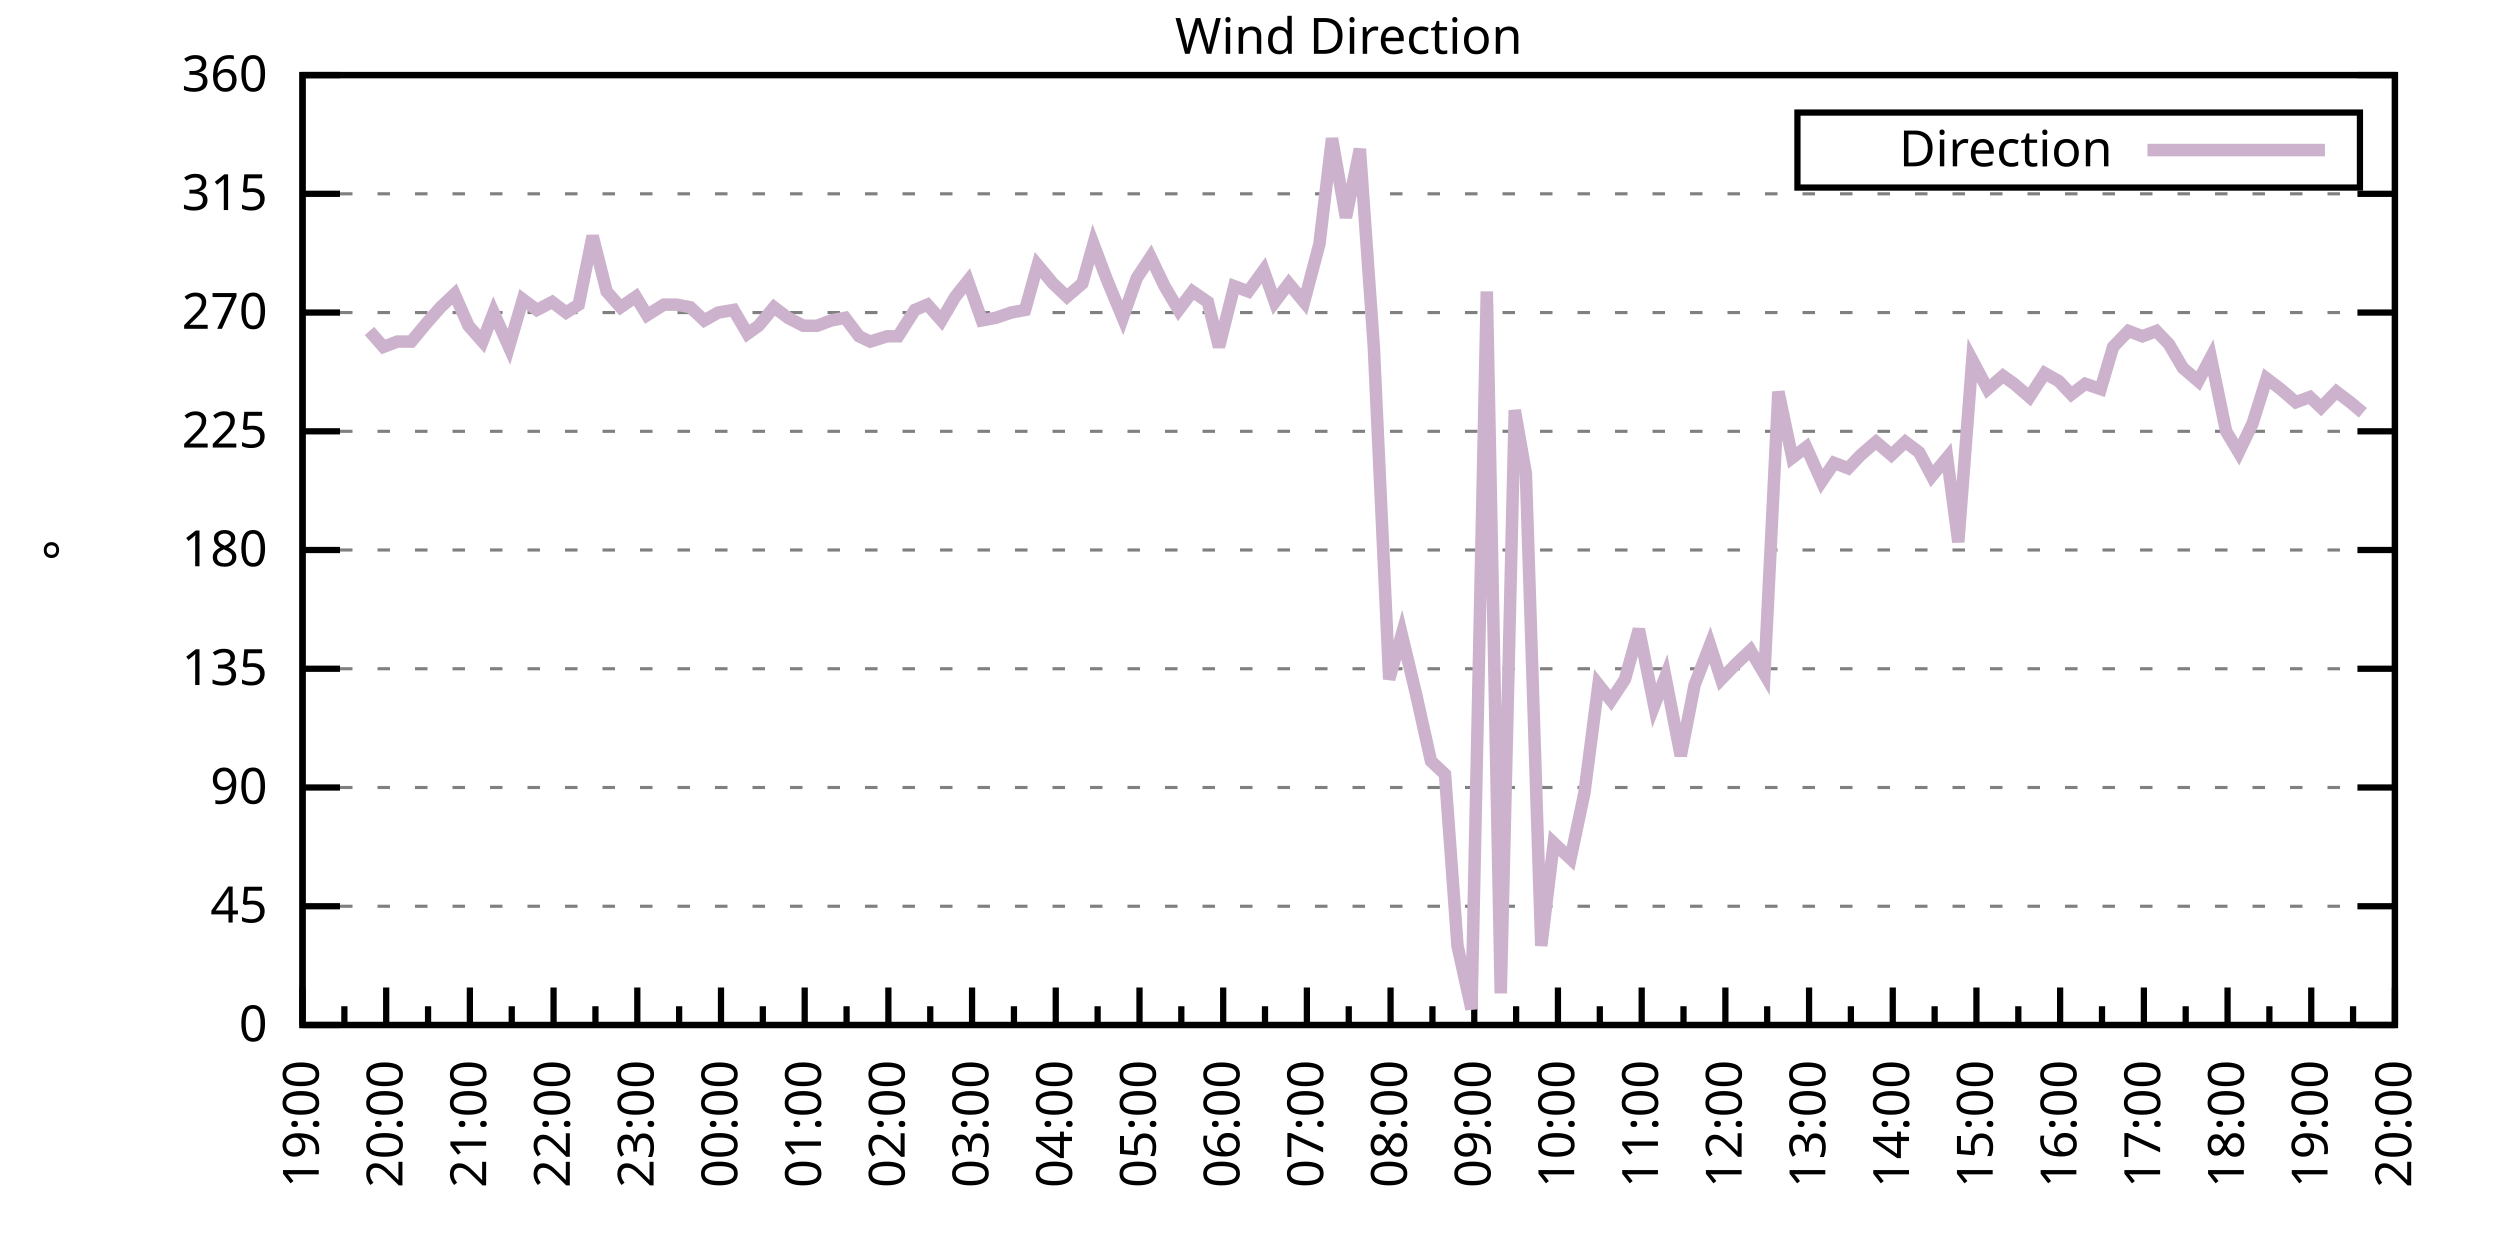
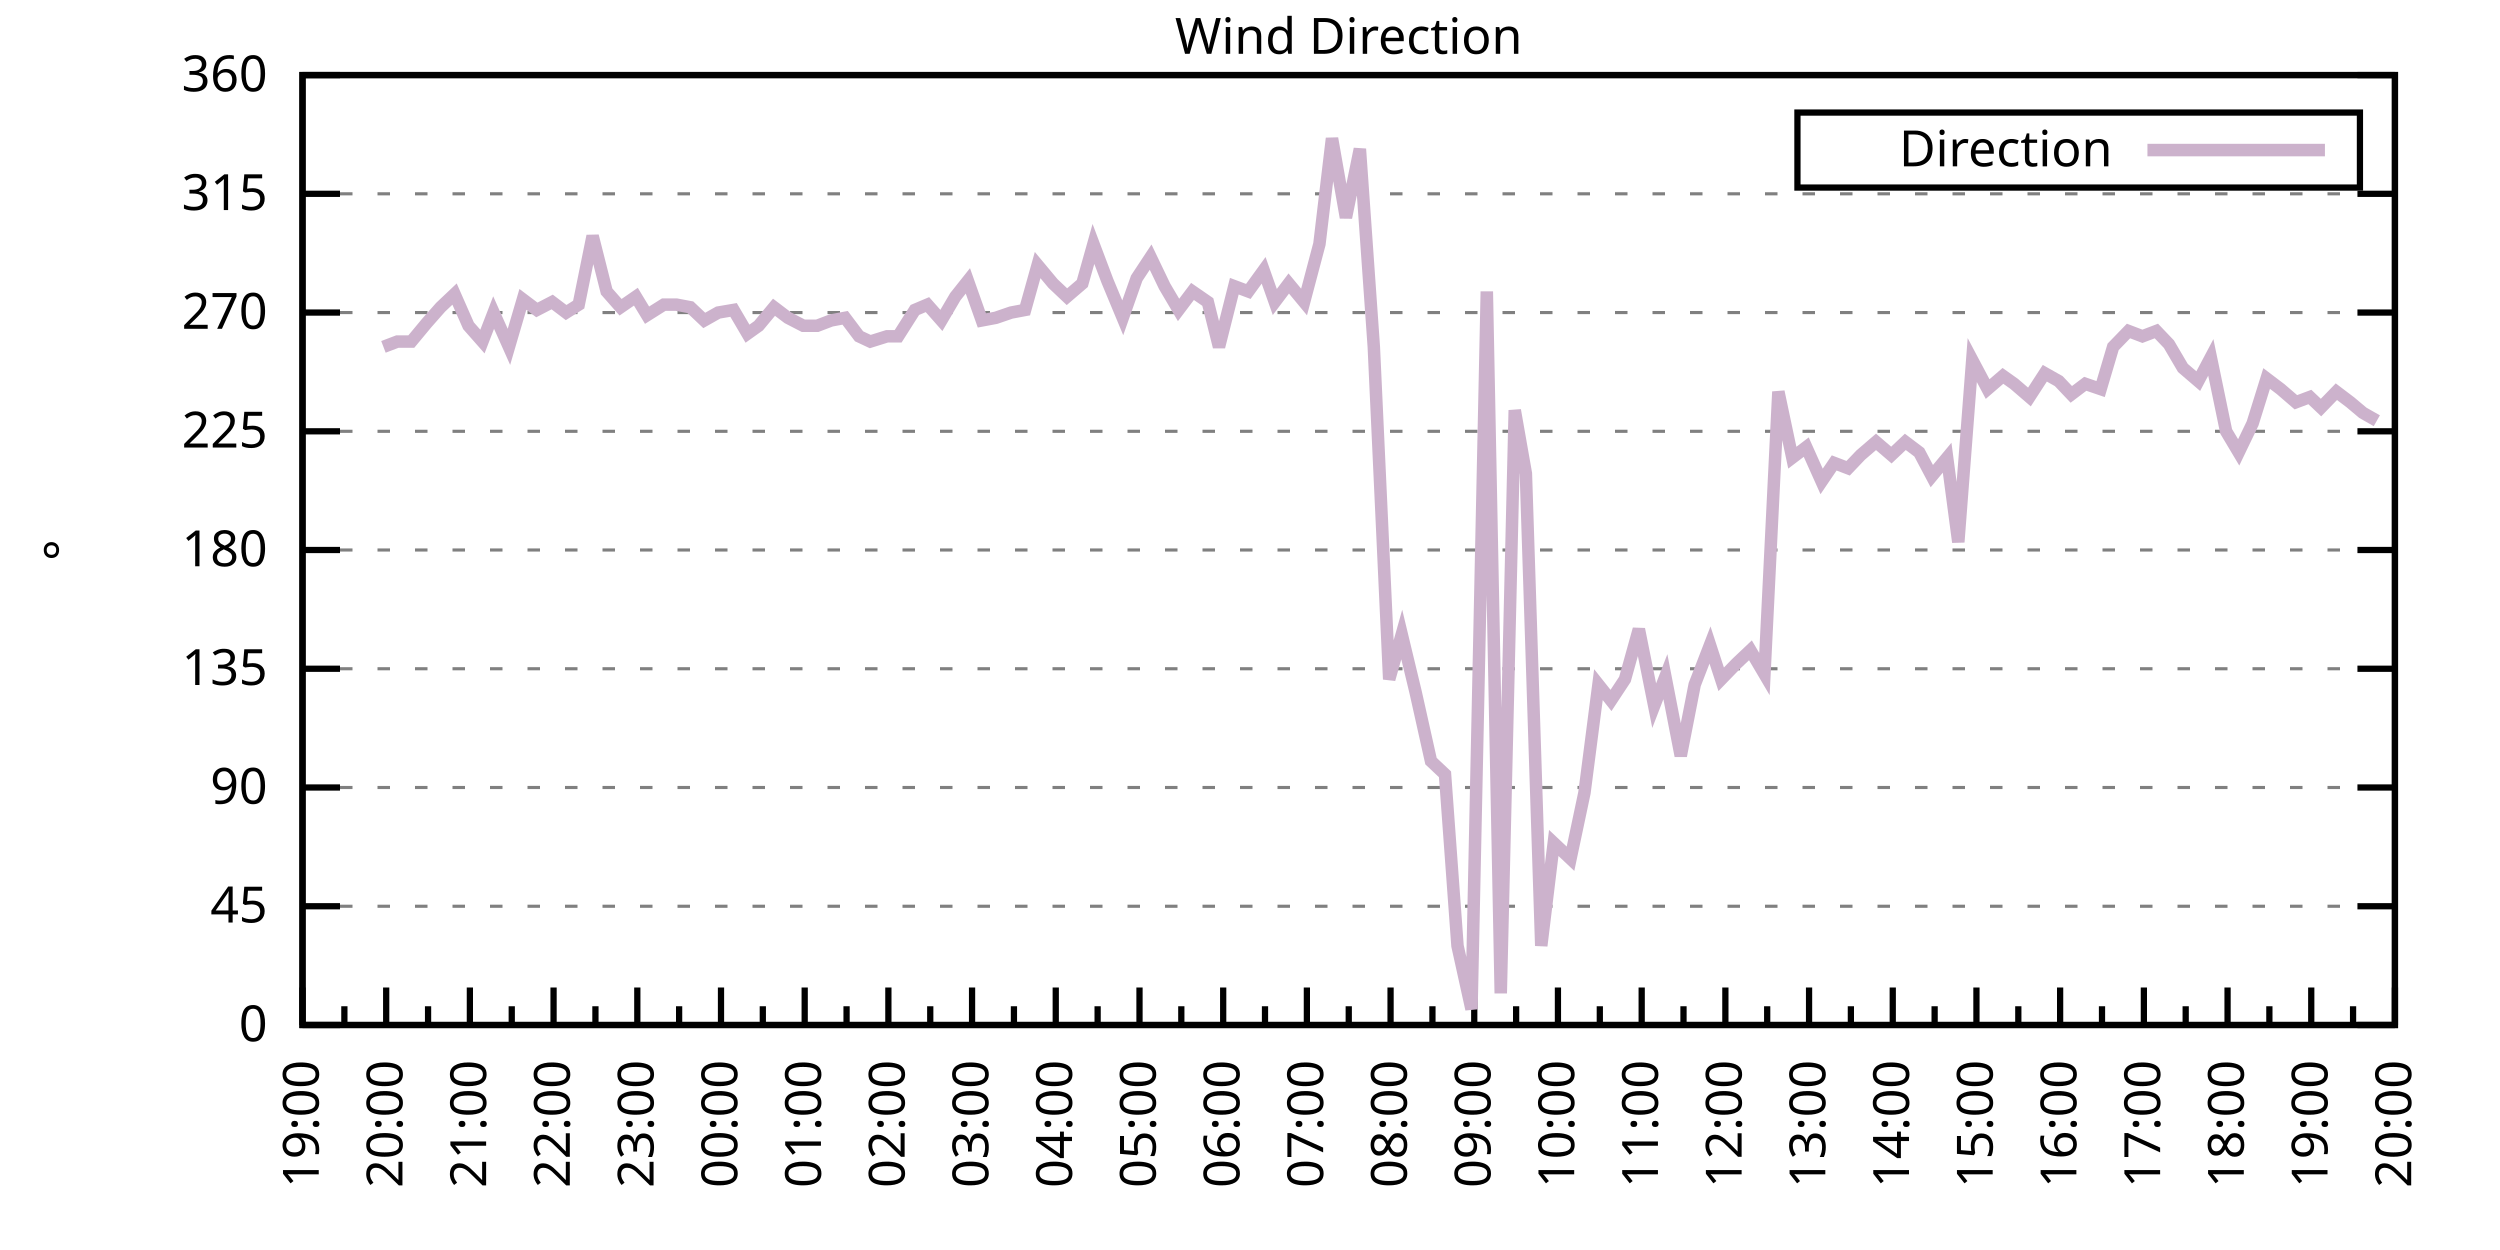
<svg xmlns="http://www.w3.org/2000/svg" xmlns:xlink="http://www.w3.org/1999/xlink" width="400" height="200" viewBox="0 0 400 200">
  <g id="gnuplot_canvas">
    <rect x="0" y="0" width="400" height="200" fill="none" />
    <defs>
      <circle id="gpDot" r="0.5" stroke-width="0.5" stroke="currentColor" />
      <path id="gpPt0" stroke-width="0.333" stroke="currentColor" d="M-1,0 h2 M0,-1 v2" />
      <path id="gpPt1" stroke-width="0.333" stroke="currentColor" d="M-1,-1 L1,1 M1,-1 L-1,1" />
      <path id="gpPt2" stroke-width="0.333" stroke="currentColor" d="M-1,0 L1,0 M0,-1 L0,1 M-1,-1 L1,1 M-1,1 L1,-1" />
      <rect id="gpPt3" stroke-width="0.333" stroke="currentColor" x="-1" y="-1" width="2" height="2" />
      <rect id="gpPt4" stroke-width="0.333" stroke="currentColor" fill="currentColor" x="-1" y="-1" width="2" height="2" />
      <circle id="gpPt5" stroke-width="0.333" stroke="currentColor" cx="0" cy="0" r="1" />
      <use xlink:href="#gpPt5" id="gpPt6" fill="currentColor" stroke="none" />
      <path id="gpPt7" stroke-width="0.333" stroke="currentColor" d="M0,-1.33 L-1.33,0.67 L1.33,0.67 z" />
      <use xlink:href="#gpPt7" id="gpPt8" fill="currentColor" stroke="none" />
      <use xlink:href="#gpPt7" id="gpPt9" stroke="currentColor" transform="rotate(180)" />
      <use xlink:href="#gpPt9" id="gpPt10" fill="currentColor" stroke="none" />
      <use xlink:href="#gpPt3" id="gpPt11" stroke="currentColor" transform="rotate(45)" />
      <use xlink:href="#gpPt11" id="gpPt12" fill="currentColor" stroke="none" />
      <path id="gpPt13" stroke-width="0.333" stroke="currentColor" d="M0,1.330 L1.265,0.411 L0.782,-1.067 L-0.782,-1.076 L-1.265,0.411 z" />
      <use xlink:href="#gpPt13" id="gpPt14" fill="currentColor" stroke="none" />
      <filter id="textbox" filterUnits="objectBoundingBox" x="0" y="0" height="1" width="1">
        <feFlood flood-color="white" flood-opacity="1" result="bgnd" />
        <feComposite in="SourceGraphic" in2="bgnd" operator="atop" />
      </filter>
      <filter id="greybox" filterUnits="objectBoundingBox" x="0" y="0" height="1" width="1">
        <feFlood flood-color="lightgrey" flood-opacity="1" result="grey" />
        <feComposite in="SourceGraphic" in2="grey" operator="atop" />
      </filter>
    </defs>
    <g fill="none" color="white" stroke="currentColor" stroke-width="1.00" stroke-linecap="butt" stroke-linejoin="miter">
</g>
    <g fill="none" color="black" stroke="currentColor" stroke-width="1.00" stroke-linecap="butt" stroke-linejoin="miter">
      <g stroke="none" shape-rendering="crispEdges">
        <polygon fill="rgb(255, 255, 255)" points="48.40,164.00 383.18,164.00 383.18,12.02 48.40,12.02 " />
      </g>
    </g>
    <g fill="none" color="black" stroke="currentColor" stroke-width="1.00" stroke-linecap="butt" stroke-linejoin="miter">
</g>
    <g fill="none" color="black" stroke="black" stroke-width="0.50" stroke-linecap="butt" stroke-linejoin="miter">
</g>
    <g fill="none" color="gray" stroke="currentColor" stroke-width="0.50" stroke-linecap="butt" stroke-linejoin="miter">
      <path stroke="gray" stroke-dasharray="2,4" class="gridline" d="M48.40,164.00 L383.19,164.00  " />
    </g>
    <g fill="none" color="gray" stroke="gray" stroke-width="1.00" stroke-linecap="butt" stroke-linejoin="miter">
</g>
    <g fill="none" color="black" stroke="currentColor" stroke-width="1.00" stroke-linecap="butt" stroke-linejoin="miter">
      <path stroke="black" d="M48.40,164.00 L54.40,164.00 M383.19,164.00 L377.19,164.00  " />
      <g transform="translate(42.80,166.60)" stroke="none" fill="black" font-family="Sans" font-size="8.00" text-anchor="end">
        <text>
          <tspan font-family="Sans"> 0</tspan>
        </text>
      </g>
    </g>
    <g fill="none" color="black" stroke="currentColor" stroke-width="1.00" stroke-linecap="butt" stroke-linejoin="miter">
</g>
    <g fill="none" color="black" stroke="black" stroke-width="0.50" stroke-linecap="butt" stroke-linejoin="miter">
</g>
    <g fill="none" color="gray" stroke="currentColor" stroke-width="0.50" stroke-linecap="butt" stroke-linejoin="miter">
      <path stroke="gray" stroke-dasharray="2,4" class="gridline" d="M48.40,145.00 L383.19,145.00  " />
    </g>
    <g fill="none" color="gray" stroke="gray" stroke-width="1.00" stroke-linecap="butt" stroke-linejoin="miter">
</g>
    <g fill="none" color="black" stroke="currentColor" stroke-width="1.00" stroke-linecap="butt" stroke-linejoin="miter">
      <path stroke="black" d="M48.40,145.00 L54.40,145.00 M383.19,145.00 L377.19,145.00  " />
      <g transform="translate(42.80,147.60)" stroke="none" fill="black" font-family="Sans" font-size="8.00" text-anchor="end">
        <text>
          <tspan font-family="Sans"> 45</tspan>
        </text>
      </g>
    </g>
    <g fill="none" color="black" stroke="currentColor" stroke-width="1.00" stroke-linecap="butt" stroke-linejoin="miter">
</g>
    <g fill="none" color="black" stroke="black" stroke-width="0.50" stroke-linecap="butt" stroke-linejoin="miter">
</g>
    <g fill="none" color="gray" stroke="currentColor" stroke-width="0.50" stroke-linecap="butt" stroke-linejoin="miter">
      <path stroke="gray" stroke-dasharray="2,4" class="gridline" d="M48.40,126.00 L383.19,126.00  " />
    </g>
    <g fill="none" color="gray" stroke="gray" stroke-width="1.00" stroke-linecap="butt" stroke-linejoin="miter">
</g>
    <g fill="none" color="black" stroke="currentColor" stroke-width="1.00" stroke-linecap="butt" stroke-linejoin="miter">
      <path stroke="black" d="M48.40,126.00 L54.40,126.00 M383.19,126.00 L377.19,126.00  " />
      <g transform="translate(42.80,128.60)" stroke="none" fill="black" font-family="Sans" font-size="8.00" text-anchor="end">
        <text>
          <tspan font-family="Sans"> 90</tspan>
        </text>
      </g>
    </g>
    <g fill="none" color="black" stroke="currentColor" stroke-width="1.00" stroke-linecap="butt" stroke-linejoin="miter">
</g>
    <g fill="none" color="black" stroke="black" stroke-width="0.50" stroke-linecap="butt" stroke-linejoin="miter">
</g>
    <g fill="none" color="gray" stroke="currentColor" stroke-width="0.50" stroke-linecap="butt" stroke-linejoin="miter">
      <path stroke="gray" stroke-dasharray="2,4" class="gridline" d="M48.40,107.00 L383.19,107.00  " />
    </g>
    <g fill="none" color="gray" stroke="gray" stroke-width="1.00" stroke-linecap="butt" stroke-linejoin="miter">
</g>
    <g fill="none" color="black" stroke="currentColor" stroke-width="1.00" stroke-linecap="butt" stroke-linejoin="miter">
      <path stroke="black" d="M48.40,107.00 L54.40,107.00 M383.19,107.00 L377.19,107.00  " />
      <g transform="translate(42.80,109.60)" stroke="none" fill="black" font-family="Sans" font-size="8.00" text-anchor="end">
        <text>
          <tspan font-family="Sans"> 135</tspan>
        </text>
      </g>
    </g>
    <g fill="none" color="black" stroke="currentColor" stroke-width="1.00" stroke-linecap="butt" stroke-linejoin="miter">
</g>
    <g fill="none" color="black" stroke="black" stroke-width="0.50" stroke-linecap="butt" stroke-linejoin="miter">
</g>
    <g fill="none" color="gray" stroke="currentColor" stroke-width="0.50" stroke-linecap="butt" stroke-linejoin="miter">
      <path stroke="gray" stroke-dasharray="2,4" class="gridline" d="M48.40,88.00 L383.19,88.00  " />
    </g>
    <g fill="none" color="gray" stroke="gray" stroke-width="1.00" stroke-linecap="butt" stroke-linejoin="miter">
</g>
    <g fill="none" color="black" stroke="currentColor" stroke-width="1.00" stroke-linecap="butt" stroke-linejoin="miter">
      <path stroke="black" d="M48.40,88.00 L54.40,88.00 M383.19,88.00 L377.19,88.00  " />
      <g transform="translate(42.80,90.60)" stroke="none" fill="black" font-family="Sans" font-size="8.00" text-anchor="end">
        <text>
          <tspan font-family="Sans"> 180</tspan>
        </text>
      </g>
    </g>
    <g fill="none" color="black" stroke="currentColor" stroke-width="1.00" stroke-linecap="butt" stroke-linejoin="miter">
</g>
    <g fill="none" color="black" stroke="black" stroke-width="0.50" stroke-linecap="butt" stroke-linejoin="miter">
</g>
    <g fill="none" color="gray" stroke="currentColor" stroke-width="0.50" stroke-linecap="butt" stroke-linejoin="miter">
      <path stroke="gray" stroke-dasharray="2,4" class="gridline" d="M48.40,69.01 L383.19,69.01  " />
    </g>
    <g fill="none" color="gray" stroke="gray" stroke-width="1.00" stroke-linecap="butt" stroke-linejoin="miter">
</g>
    <g fill="none" color="black" stroke="currentColor" stroke-width="1.00" stroke-linecap="butt" stroke-linejoin="miter">
      <path stroke="black" d="M48.40,69.01 L54.40,69.01 M383.19,69.01 L377.19,69.01  " />
      <g transform="translate(42.80,71.61)" stroke="none" fill="black" font-family="Sans" font-size="8.00" text-anchor="end">
        <text>
          <tspan font-family="Sans"> 225</tspan>
        </text>
      </g>
    </g>
    <g fill="none" color="black" stroke="currentColor" stroke-width="1.00" stroke-linecap="butt" stroke-linejoin="miter">
</g>
    <g fill="none" color="black" stroke="black" stroke-width="0.50" stroke-linecap="butt" stroke-linejoin="miter">
</g>
    <g fill="none" color="gray" stroke="currentColor" stroke-width="0.50" stroke-linecap="butt" stroke-linejoin="miter">
      <path stroke="gray" stroke-dasharray="2,4" class="gridline" d="M48.40,50.01 L383.19,50.01  " />
    </g>
    <g fill="none" color="gray" stroke="gray" stroke-width="1.00" stroke-linecap="butt" stroke-linejoin="miter">
</g>
    <g fill="none" color="black" stroke="currentColor" stroke-width="1.00" stroke-linecap="butt" stroke-linejoin="miter">
      <path stroke="black" d="M48.40,50.01 L54.40,50.01 M383.19,50.01 L377.19,50.01  " />
      <g transform="translate(42.80,52.61)" stroke="none" fill="black" font-family="Sans" font-size="8.00" text-anchor="end">
        <text>
          <tspan font-family="Sans"> 270</tspan>
        </text>
      </g>
    </g>
    <g fill="none" color="black" stroke="currentColor" stroke-width="1.00" stroke-linecap="butt" stroke-linejoin="miter">
</g>
    <g fill="none" color="black" stroke="black" stroke-width="0.50" stroke-linecap="butt" stroke-linejoin="miter">
</g>
    <g fill="none" color="gray" stroke="currentColor" stroke-width="0.50" stroke-linecap="butt" stroke-linejoin="miter">
      <path stroke="gray" stroke-dasharray="2,4" class="gridline" d="M48.40,31.01 L383.19,31.01  " />
    </g>
    <g fill="none" color="gray" stroke="gray" stroke-width="1.00" stroke-linecap="butt" stroke-linejoin="miter">
</g>
    <g fill="none" color="black" stroke="currentColor" stroke-width="1.00" stroke-linecap="butt" stroke-linejoin="miter">
      <path stroke="black" d="M48.40,31.01 L54.40,31.01 M383.19,31.01 L377.19,31.01  " />
      <g transform="translate(42.80,33.61)" stroke="none" fill="black" font-family="Sans" font-size="8.00" text-anchor="end">
        <text>
          <tspan font-family="Sans"> 315</tspan>
        </text>
      </g>
    </g>
    <g fill="none" color="black" stroke="currentColor" stroke-width="1.00" stroke-linecap="butt" stroke-linejoin="miter">
</g>
    <g fill="none" color="black" stroke="black" stroke-width="0.50" stroke-linecap="butt" stroke-linejoin="miter">
</g>
    <g fill="none" color="gray" stroke="currentColor" stroke-width="0.50" stroke-linecap="butt" stroke-linejoin="miter">
      <path stroke="gray" stroke-dasharray="2,4" class="gridline" d="M48.40,12.01 L383.19,12.01  " />
    </g>
    <g fill="none" color="gray" stroke="gray" stroke-width="1.00" stroke-linecap="butt" stroke-linejoin="miter">
</g>
    <g fill="none" color="black" stroke="currentColor" stroke-width="1.00" stroke-linecap="butt" stroke-linejoin="miter">
      <path stroke="black" d="M48.40,12.01 L54.40,12.01 M383.19,12.01 L377.19,12.01  " />
      <g transform="translate(42.80,14.61)" stroke="none" fill="black" font-family="Sans" font-size="8.00" text-anchor="end">
        <text>
          <tspan font-family="Sans"> 360</tspan>
        </text>
      </g>
    </g>
    <g fill="none" color="black" stroke="currentColor" stroke-width="1.00" stroke-linecap="butt" stroke-linejoin="miter">
      <path stroke="black" d="M48.40,164.00 L48.40,158.00  " />
      <g transform="translate(51.00,169.60) rotate(270)" stroke="none" fill="black" font-family="Sans" font-size="8.00" text-anchor="end">
        <text>
          <tspan font-family="Sans">19:00</tspan>
        </text>
      </g>
    </g>
    <g fill="none" color="black" stroke="currentColor" stroke-width="1.00" stroke-linecap="butt" stroke-linejoin="miter">
      <path stroke="black" d="M55.10,164.00 L55.10,161.00 M61.79,164.00 L61.79,158.00  " />
      <g transform="translate(64.39,169.60) rotate(270)" stroke="none" fill="black" font-family="Sans" font-size="8.00" text-anchor="end">
        <text>
          <tspan font-family="Sans">20:00</tspan>
        </text>
      </g>
    </g>
    <g fill="none" color="black" stroke="currentColor" stroke-width="1.00" stroke-linecap="butt" stroke-linejoin="miter">
      <path stroke="black" d="M68.49,164.00 L68.49,161.00 M75.18,164.00 L75.18,158.00  " />
      <g transform="translate(77.78,169.60) rotate(270)" stroke="none" fill="black" font-family="Sans" font-size="8.00" text-anchor="end">
        <text>
          <tspan font-family="Sans">21:00</tspan>
        </text>
      </g>
    </g>
    <g fill="none" color="black" stroke="currentColor" stroke-width="1.00" stroke-linecap="butt" stroke-linejoin="miter">
      <path stroke="black" d="M81.88,164.00 L81.88,161.00 M88.57,164.00 L88.57,158.00  " />
      <g transform="translate(91.17,169.60) rotate(270)" stroke="none" fill="black" font-family="Sans" font-size="8.00" text-anchor="end">
        <text>
          <tspan font-family="Sans">22:00</tspan>
        </text>
      </g>
    </g>
    <g fill="none" color="black" stroke="currentColor" stroke-width="1.00" stroke-linecap="butt" stroke-linejoin="miter">
      <path stroke="black" d="M95.27,164.00 L95.27,161.00 M101.97,164.00 L101.97,158.00  " />
      <g transform="translate(104.57,169.60) rotate(270)" stroke="none" fill="black" font-family="Sans" font-size="8.00" text-anchor="end">
        <text>
          <tspan font-family="Sans">23:00</tspan>
        </text>
      </g>
    </g>
    <g fill="none" color="black" stroke="currentColor" stroke-width="1.00" stroke-linecap="butt" stroke-linejoin="miter">
      <path stroke="black" d="M108.66,164.00 L108.66,161.00 M115.36,164.00 L115.36,158.00  " />
      <g transform="translate(117.96,169.60) rotate(270)" stroke="none" fill="black" font-family="Sans" font-size="8.00" text-anchor="end">
        <text>
          <tspan font-family="Sans">00:00</tspan>
        </text>
      </g>
    </g>
    <g fill="none" color="black" stroke="currentColor" stroke-width="1.00" stroke-linecap="butt" stroke-linejoin="miter">
      <path stroke="black" d="M122.05,164.00 L122.05,161.00 M128.75,164.00 L128.75,158.00  " />
      <g transform="translate(131.35,169.60) rotate(270)" stroke="none" fill="black" font-family="Sans" font-size="8.00" text-anchor="end">
        <text>
          <tspan font-family="Sans">01:00</tspan>
        </text>
      </g>
    </g>
    <g fill="none" color="black" stroke="currentColor" stroke-width="1.00" stroke-linecap="butt" stroke-linejoin="miter">
      <path stroke="black" d="M135.45,164.00 L135.45,161.00 M142.14,164.00 L142.14,158.00  " />
      <g transform="translate(144.74,169.60) rotate(270)" stroke="none" fill="black" font-family="Sans" font-size="8.00" text-anchor="end">
        <text>
          <tspan font-family="Sans">02:00</tspan>
        </text>
      </g>
    </g>
    <g fill="none" color="black" stroke="currentColor" stroke-width="1.00" stroke-linecap="butt" stroke-linejoin="miter">
      <path stroke="black" d="M148.84,164.00 L148.84,161.00 M155.53,164.00 L155.53,158.00  " />
      <g transform="translate(158.13,169.60) rotate(270)" stroke="none" fill="black" font-family="Sans" font-size="8.00" text-anchor="end">
        <text>
          <tspan font-family="Sans">03:00</tspan>
        </text>
      </g>
    </g>
    <g fill="none" color="black" stroke="currentColor" stroke-width="1.00" stroke-linecap="butt" stroke-linejoin="miter">
      <path stroke="black" d="M162.23,164.00 L162.23,161.00 M168.92,164.00 L168.92,158.00  " />
      <g transform="translate(171.52,169.60) rotate(270)" stroke="none" fill="black" font-family="Sans" font-size="8.00" text-anchor="end">
        <text>
          <tspan font-family="Sans">04:00</tspan>
        </text>
      </g>
    </g>
    <g fill="none" color="black" stroke="currentColor" stroke-width="1.00" stroke-linecap="butt" stroke-linejoin="miter">
      <path stroke="black" d="M175.62,164.00 L175.62,161.00 M182.32,164.00 L182.32,158.00  " />
      <g transform="translate(184.92,169.60) rotate(270)" stroke="none" fill="black" font-family="Sans" font-size="8.00" text-anchor="end">
        <text>
          <tspan font-family="Sans">05:00</tspan>
        </text>
      </g>
    </g>
    <g fill="none" color="black" stroke="currentColor" stroke-width="1.00" stroke-linecap="butt" stroke-linejoin="miter">
      <path stroke="black" d="M189.01,164.00 L189.01,161.00 M195.71,164.00 L195.71,158.00  " />
      <g transform="translate(198.31,169.60) rotate(270)" stroke="none" fill="black" font-family="Sans" font-size="8.00" text-anchor="end">
        <text>
          <tspan font-family="Sans">06:00</tspan>
        </text>
      </g>
    </g>
    <g fill="none" color="black" stroke="currentColor" stroke-width="1.00" stroke-linecap="butt" stroke-linejoin="miter">
      <path stroke="black" d="M202.40,164.00 L202.40,161.00 M209.10,164.00 L209.10,158.00  " />
      <g transform="translate(211.70,169.60) rotate(270)" stroke="none" fill="black" font-family="Sans" font-size="8.00" text-anchor="end">
        <text>
          <tspan font-family="Sans">07:00</tspan>
        </text>
      </g>
    </g>
    <g fill="none" color="black" stroke="currentColor" stroke-width="1.00" stroke-linecap="butt" stroke-linejoin="miter">
      <path stroke="black" d="M215.80,164.00 L215.80,161.00 M222.49,164.00 L222.49,158.00  " />
      <g transform="translate(225.09,169.60) rotate(270)" stroke="none" fill="black" font-family="Sans" font-size="8.00" text-anchor="end">
        <text>
          <tspan font-family="Sans">08:00</tspan>
        </text>
      </g>
    </g>
    <g fill="none" color="black" stroke="currentColor" stroke-width="1.00" stroke-linecap="butt" stroke-linejoin="miter">
      <path stroke="black" d="M229.19,164.00 L229.19,161.00 M235.88,164.00 L235.88,158.00  " />
      <g transform="translate(238.48,169.60) rotate(270)" stroke="none" fill="black" font-family="Sans" font-size="8.00" text-anchor="end">
        <text>
          <tspan font-family="Sans">09:00</tspan>
        </text>
      </g>
    </g>
    <g fill="none" color="black" stroke="currentColor" stroke-width="1.00" stroke-linecap="butt" stroke-linejoin="miter">
      <path stroke="black" d="M242.58,164.00 L242.58,161.00 M249.27,164.00 L249.27,158.00  " />
      <g transform="translate(251.87,169.60) rotate(270)" stroke="none" fill="black" font-family="Sans" font-size="8.00" text-anchor="end">
        <text>
          <tspan font-family="Sans">10:00</tspan>
        </text>
      </g>
    </g>
    <g fill="none" color="black" stroke="currentColor" stroke-width="1.00" stroke-linecap="butt" stroke-linejoin="miter">
      <path stroke="black" d="M255.97,164.00 L255.97,161.00 M262.67,164.00 L262.67,158.00  " />
      <g transform="translate(265.27,169.60) rotate(270)" stroke="none" fill="black" font-family="Sans" font-size="8.00" text-anchor="end">
        <text>
          <tspan font-family="Sans">11:00</tspan>
        </text>
      </g>
    </g>
    <g fill="none" color="black" stroke="currentColor" stroke-width="1.00" stroke-linecap="butt" stroke-linejoin="miter">
      <path stroke="black" d="M269.36,164.00 L269.36,161.00 M276.06,164.00 L276.06,158.00  " />
      <g transform="translate(278.66,169.60) rotate(270)" stroke="none" fill="black" font-family="Sans" font-size="8.00" text-anchor="end">
        <text>
          <tspan font-family="Sans">12:00</tspan>
        </text>
      </g>
    </g>
    <g fill="none" color="black" stroke="currentColor" stroke-width="1.00" stroke-linecap="butt" stroke-linejoin="miter">
      <path stroke="black" d="M282.75,164.00 L282.75,161.00 M289.45,164.00 L289.45,158.00  " />
      <g transform="translate(292.05,169.60) rotate(270)" stroke="none" fill="black" font-family="Sans" font-size="8.00" text-anchor="end">
        <text>
          <tspan font-family="Sans">13:00</tspan>
        </text>
      </g>
    </g>
    <g fill="none" color="black" stroke="currentColor" stroke-width="1.00" stroke-linecap="butt" stroke-linejoin="miter">
      <path stroke="black" d="M296.14,164.00 L296.14,161.00 M302.84,164.00 L302.84,158.00  " />
      <g transform="translate(305.44,169.60) rotate(270)" stroke="none" fill="black" font-family="Sans" font-size="8.00" text-anchor="end">
        <text>
          <tspan font-family="Sans">14:00</tspan>
        </text>
      </g>
    </g>
    <g fill="none" color="black" stroke="currentColor" stroke-width="1.00" stroke-linecap="butt" stroke-linejoin="miter">
      <path stroke="black" d="M309.54,164.00 L309.54,161.00 M316.23,164.00 L316.23,158.00  " />
      <g transform="translate(318.83,169.60) rotate(270)" stroke="none" fill="black" font-family="Sans" font-size="8.00" text-anchor="end">
        <text>
          <tspan font-family="Sans">15:00</tspan>
        </text>
      </g>
    </g>
    <g fill="none" color="black" stroke="currentColor" stroke-width="1.00" stroke-linecap="butt" stroke-linejoin="miter">
      <path stroke="black" d="M322.93,164.00 L322.93,161.00 M329.62,164.00 L329.62,158.00  " />
      <g transform="translate(332.22,169.60) rotate(270)" stroke="none" fill="black" font-family="Sans" font-size="8.00" text-anchor="end">
        <text>
          <tspan font-family="Sans">16:00</tspan>
        </text>
      </g>
    </g>
    <g fill="none" color="black" stroke="currentColor" stroke-width="1.00" stroke-linecap="butt" stroke-linejoin="miter">
      <path stroke="black" d="M336.32,164.00 L336.32,161.00 M343.02,164.00 L343.02,158.00  " />
      <g transform="translate(345.62,169.60) rotate(270)" stroke="none" fill="black" font-family="Sans" font-size="8.00" text-anchor="end">
        <text>
          <tspan font-family="Sans">17:00</tspan>
        </text>
      </g>
    </g>
    <g fill="none" color="black" stroke="currentColor" stroke-width="1.00" stroke-linecap="butt" stroke-linejoin="miter">
      <path stroke="black" d="M349.71,164.00 L349.71,161.00 M356.41,164.00 L356.41,158.00  " />
      <g transform="translate(359.01,169.60) rotate(270)" stroke="none" fill="black" font-family="Sans" font-size="8.00" text-anchor="end">
        <text>
          <tspan font-family="Sans">18:00</tspan>
        </text>
      </g>
    </g>
    <g fill="none" color="black" stroke="currentColor" stroke-width="1.00" stroke-linecap="butt" stroke-linejoin="miter">
      <path stroke="black" d="M363.10,164.00 L363.10,161.00 M369.80,164.00 L369.80,158.00  " />
      <g transform="translate(372.40,169.60) rotate(270)" stroke="none" fill="black" font-family="Sans" font-size="8.00" text-anchor="end">
        <text>
          <tspan font-family="Sans">19:00</tspan>
        </text>
      </g>
    </g>
    <g fill="none" color="black" stroke="currentColor" stroke-width="1.00" stroke-linecap="butt" stroke-linejoin="miter">
      <path stroke="black" d="M376.49,164.00 L376.49,161.00 M383.19,164.00 L383.19,158.00  " />
      <g transform="translate(385.79,169.60) rotate(270)" stroke="none" fill="black" font-family="Sans" font-size="8.00" text-anchor="end">
        <text>
          <tspan font-family="Sans">20:00</tspan>
        </text>
      </g>
    </g>
    <g fill="none" color="black" stroke="currentColor" stroke-width="1.00" stroke-linecap="butt" stroke-linejoin="miter">
</g>
    <g fill="none" color="black" stroke="currentColor" stroke-width="1.00" stroke-linecap="butt" stroke-linejoin="miter">
      <path stroke="black" d="M48.40,12.01 L48.40,164.00 L383.19,164.00 L383.19,12.01 L48.40,12.01 Z  " />
    </g>
    <g fill="none" color="black" stroke="currentColor" stroke-width="1.00" stroke-linecap="butt" stroke-linejoin="miter">
      <g transform="translate(12.80,88.01) rotate(270)" stroke="none" fill="black" font-family="Sans" font-size="8.00" text-anchor="middle">
        <text>
          <tspan font-family="Sans">°</tspan>
        </text>
      </g>
    </g>
    <g fill="none" color="black" stroke="currentColor" stroke-width="1.00" stroke-linecap="butt" stroke-linejoin="miter">
</g>
    <g fill="none" color="black" stroke="currentColor" stroke-width="1.00" stroke-linecap="butt" stroke-linejoin="miter">
      <path stroke="black" d="M287.59,30.01 L287.59,18.01 L377.59,18.01 L377.59,30.01 L287.59,30.01 Z  " />
    </g>
    <g id="Wind_direction_plot_1">
      <g fill="none" color="white" stroke="black" stroke-width="2.00" stroke-linecap="butt" stroke-linejoin="miter">
</g>
      <g fill="none" color="black" stroke="currentColor" stroke-width="2.00" stroke-linecap="butt" stroke-linejoin="miter">
        <g transform="translate(337.99,26.61)" stroke="none" fill="black" font-family="Sans" font-size="8.00" text-anchor="end">
          <text>
            <tspan font-family="Sans">Direction</tspan>
          </text>
        </g>
      </g>
      <g fill="none" color="black" stroke="currentColor" stroke-width="2.00" stroke-linecap="butt" stroke-linejoin="miter">
-         <path stroke="rgb(204, 178, 204)" d="M343.59,24.01 L371.99,24.01 M59.11,52.96 L61.35,55.50 L63.58,54.65 L65.81,54.65 L68.26,51.70 L70.50,49.16   L72.73,47.05 L74.96,52.12 L77.19,54.65 L78.98,50.01 L81.43,55.50 L83.66,47.90 L85.90,49.59 L88.35,48.32   L90.58,50.01 L92.59,48.74 L94.82,37.76 L97.06,46.63 L99.29,49.16 L101.74,47.47 L103.53,50.43 L106.21,48.74   L108.22,48.74 L110.45,49.16 L112.68,51.27 L114.91,50.01 L117.37,49.59 L119.60,53.39 L121.38,52.12 L123.84,49.16   L126.07,50.85 L128.53,52.12 L130.76,52.12 L132.99,51.27 L135.22,50.85 L137.45,53.81 L139.24,54.65 L141.92,53.81   L143.70,53.81 L146.38,49.59 L148.39,48.74 L150.62,51.27 L152.85,47.47 L154.86,44.94 L157.10,51.27 L159.33,50.85   L161.78,50.01 L164.01,49.59 L166.02,42.41 L168.48,45.36 L170.71,47.47 L173.17,45.36 L174.95,39.03 L177.18,44.94   L179.64,50.85 L181.87,44.52 L184.10,41.14 L186.33,45.79 L188.57,49.59 L190.80,46.63 L193.25,48.32 L195.04,55.50   L197.49,45.79 L199.73,46.63 L202.18,43.25 L203.97,48.32 L206.20,45.36 L208.65,48.32 L211.11,39.03 L213.12,22.14   L215.35,34.81 L217.58,23.83 L219.81,55.50 L222.27,108.69 L224.28,101.52 L226.51,110.80 L228.96,121.78 L231.20,123.89   L233.20,151.33 L235.44,161.47 L237.89,46.63 L240.12,158.93 L242.36,65.63 L244.14,75.76 L246.60,151.33 L248.60,134.87   L251.28,137.40 L253.51,126.85 L255.75,109.54 L257.76,112.07 L259.99,108.69 L262.22,100.67 L264.67,112.91 L266.46,108.27   L268.92,120.94 L271.15,109.54 L273.60,103.20 L275.39,108.69 L277.84,106.16 L280.07,104.05 L282.31,107.85 L284.54,62.67   L286.77,73.23 L289.00,71.54 L291.46,77.03 L293.47,74.07 L295.70,74.92 L297.71,72.81 L300.16,70.70 L302.62,72.81   L304.85,70.70 L307.08,72.38 L309.09,76.18 L311.54,73.23 L313.33,86.74 L315.56,57.61 L318.02,62.25 L320.47,60.14   L322.26,61.41 L324.71,63.52 L327.17,59.72 L329.40,60.98 L331.41,63.10 L333.64,61.41 L336.10,62.25 L338.10,55.50   L340.56,52.96 L342.79,53.81 L345.02,52.96 L347.03,55.07 L349.26,58.87 L351.72,60.98 L353.73,57.18 L356.18,69.01   L358.19,72.38 L360.42,67.74 L362.66,60.56 L364.89,62.25 L367.34,64.36 L369.58,63.52 L371.36,65.21 L373.82,62.67   L376.05,64.36 L378.06,66.05  " />
+         <path stroke="rgb(204, 178, 204)" d="M343.59,24.01 L371.99,24.01 M61.35,55.50 L63.58,54.65 L65.81,54.65 L68.26,51.70 L70.50,49.16 L72.73,47.05   L74.96,52.12 L77.19,54.65 L78.98,50.01 L81.43,55.50 L83.66,47.90 L85.90,49.59 L88.35,48.32 L90.58,50.01   L92.59,48.74 L94.82,37.76 L97.06,46.63 L99.29,49.16 L101.74,47.47 L103.53,50.43 L106.21,48.74 L108.22,48.74   L110.45,49.16 L112.68,51.27 L114.91,50.01 L117.37,49.59 L119.60,53.39 L121.38,52.12 L123.84,49.16 L126.07,50.85   L128.53,52.12 L130.76,52.12 L132.99,51.27 L135.22,50.85 L137.45,53.81 L139.24,54.65 L141.92,53.81 L143.70,53.81   L146.38,49.59 L148.39,48.74 L150.62,51.27 L152.85,47.47 L154.86,44.94 L157.10,51.27 L159.33,50.85 L161.78,50.01   L164.01,49.59 L166.02,42.41 L168.48,45.36 L170.71,47.47 L173.17,45.36 L174.95,39.03 L177.18,44.94 L179.64,50.85   L181.87,44.52 L184.10,41.14 L186.33,45.79 L188.57,49.59 L190.80,46.63 L193.25,48.32 L195.04,55.50 L197.49,45.79   L199.73,46.63 L202.18,43.25 L203.97,48.32 L206.20,45.36 L208.65,48.32 L211.11,39.03 L213.12,22.14 L215.35,34.81   L217.58,23.83 L219.81,55.50 L222.27,108.69 L224.28,101.52 L226.51,110.80 L228.96,121.78 L231.20,123.89 L233.20,151.33   L235.44,161.47 L237.89,46.63 L240.12,158.93 L242.36,65.63 L244.14,75.76 L246.60,151.33 L248.60,134.87 L251.28,137.40   L253.51,126.85 L255.75,109.54 L257.76,112.07 L259.99,108.69 L262.22,100.67 L264.67,112.91 L266.46,108.27 L268.92,120.94   L271.15,109.54 L273.60,103.20 L275.39,108.69 L277.84,106.16 L280.07,104.05 L282.31,107.85 L284.54,62.67 L286.77,73.23   L289.00,71.54 L291.46,77.03 L293.47,74.07 L295.70,74.92 L297.71,72.81 L300.16,70.70 L302.62,72.81 L304.85,70.70   L307.08,72.38 L309.09,76.18 L311.54,73.23 L313.33,86.74 L315.56,57.61 L318.02,62.25 L320.47,60.14 L322.26,61.41   L324.71,63.52 L327.17,59.72 L329.40,60.98 L331.41,63.10 L333.64,61.41 L336.10,62.25 L338.10,55.50 L340.56,52.96   L342.79,53.81 L345.02,52.96 L347.03,55.07 L349.26,58.87 L351.72,60.98 L353.73,57.18 L356.18,69.01 L358.19,72.38   L360.42,67.74 L362.66,60.56 L364.89,62.25 L367.34,64.36 L369.58,63.52 L371.36,65.21 L373.82,62.67 L376.05,64.36   L378.06,66.05 L380.29,67.32  " />
      </g>
    </g>
    <g fill="none" color="black" stroke="currentColor" stroke-width="2.00" stroke-linecap="butt" stroke-linejoin="miter">
</g>
    <g fill="none" color="black" stroke="black" stroke-width="1.00" stroke-linecap="butt" stroke-linejoin="miter">
</g>
    <g fill="none" color="black" stroke="currentColor" stroke-width="1.00" stroke-linecap="butt" stroke-linejoin="miter">
      <path stroke="black" d="M48.40,12.01 L48.40,164.00 L383.19,164.00 L383.19,12.01 L48.40,12.01 Z  " />
    </g>
    <g fill="none" color="black" stroke="currentColor" stroke-width="1.00" stroke-linecap="butt" stroke-linejoin="miter">
      <g transform="translate(215.79,8.61)" stroke="none" fill="black" font-family="Sans" font-size="8.00" text-anchor="middle">
        <text>
          <tspan font-family="Sans">Wind Direction</tspan>
        </text>
      </g>
    </g>
    <g fill="none" color="black" stroke="currentColor" stroke-width="1.00" stroke-linecap="butt" stroke-linejoin="miter">
</g>
  </g>
</svg>
